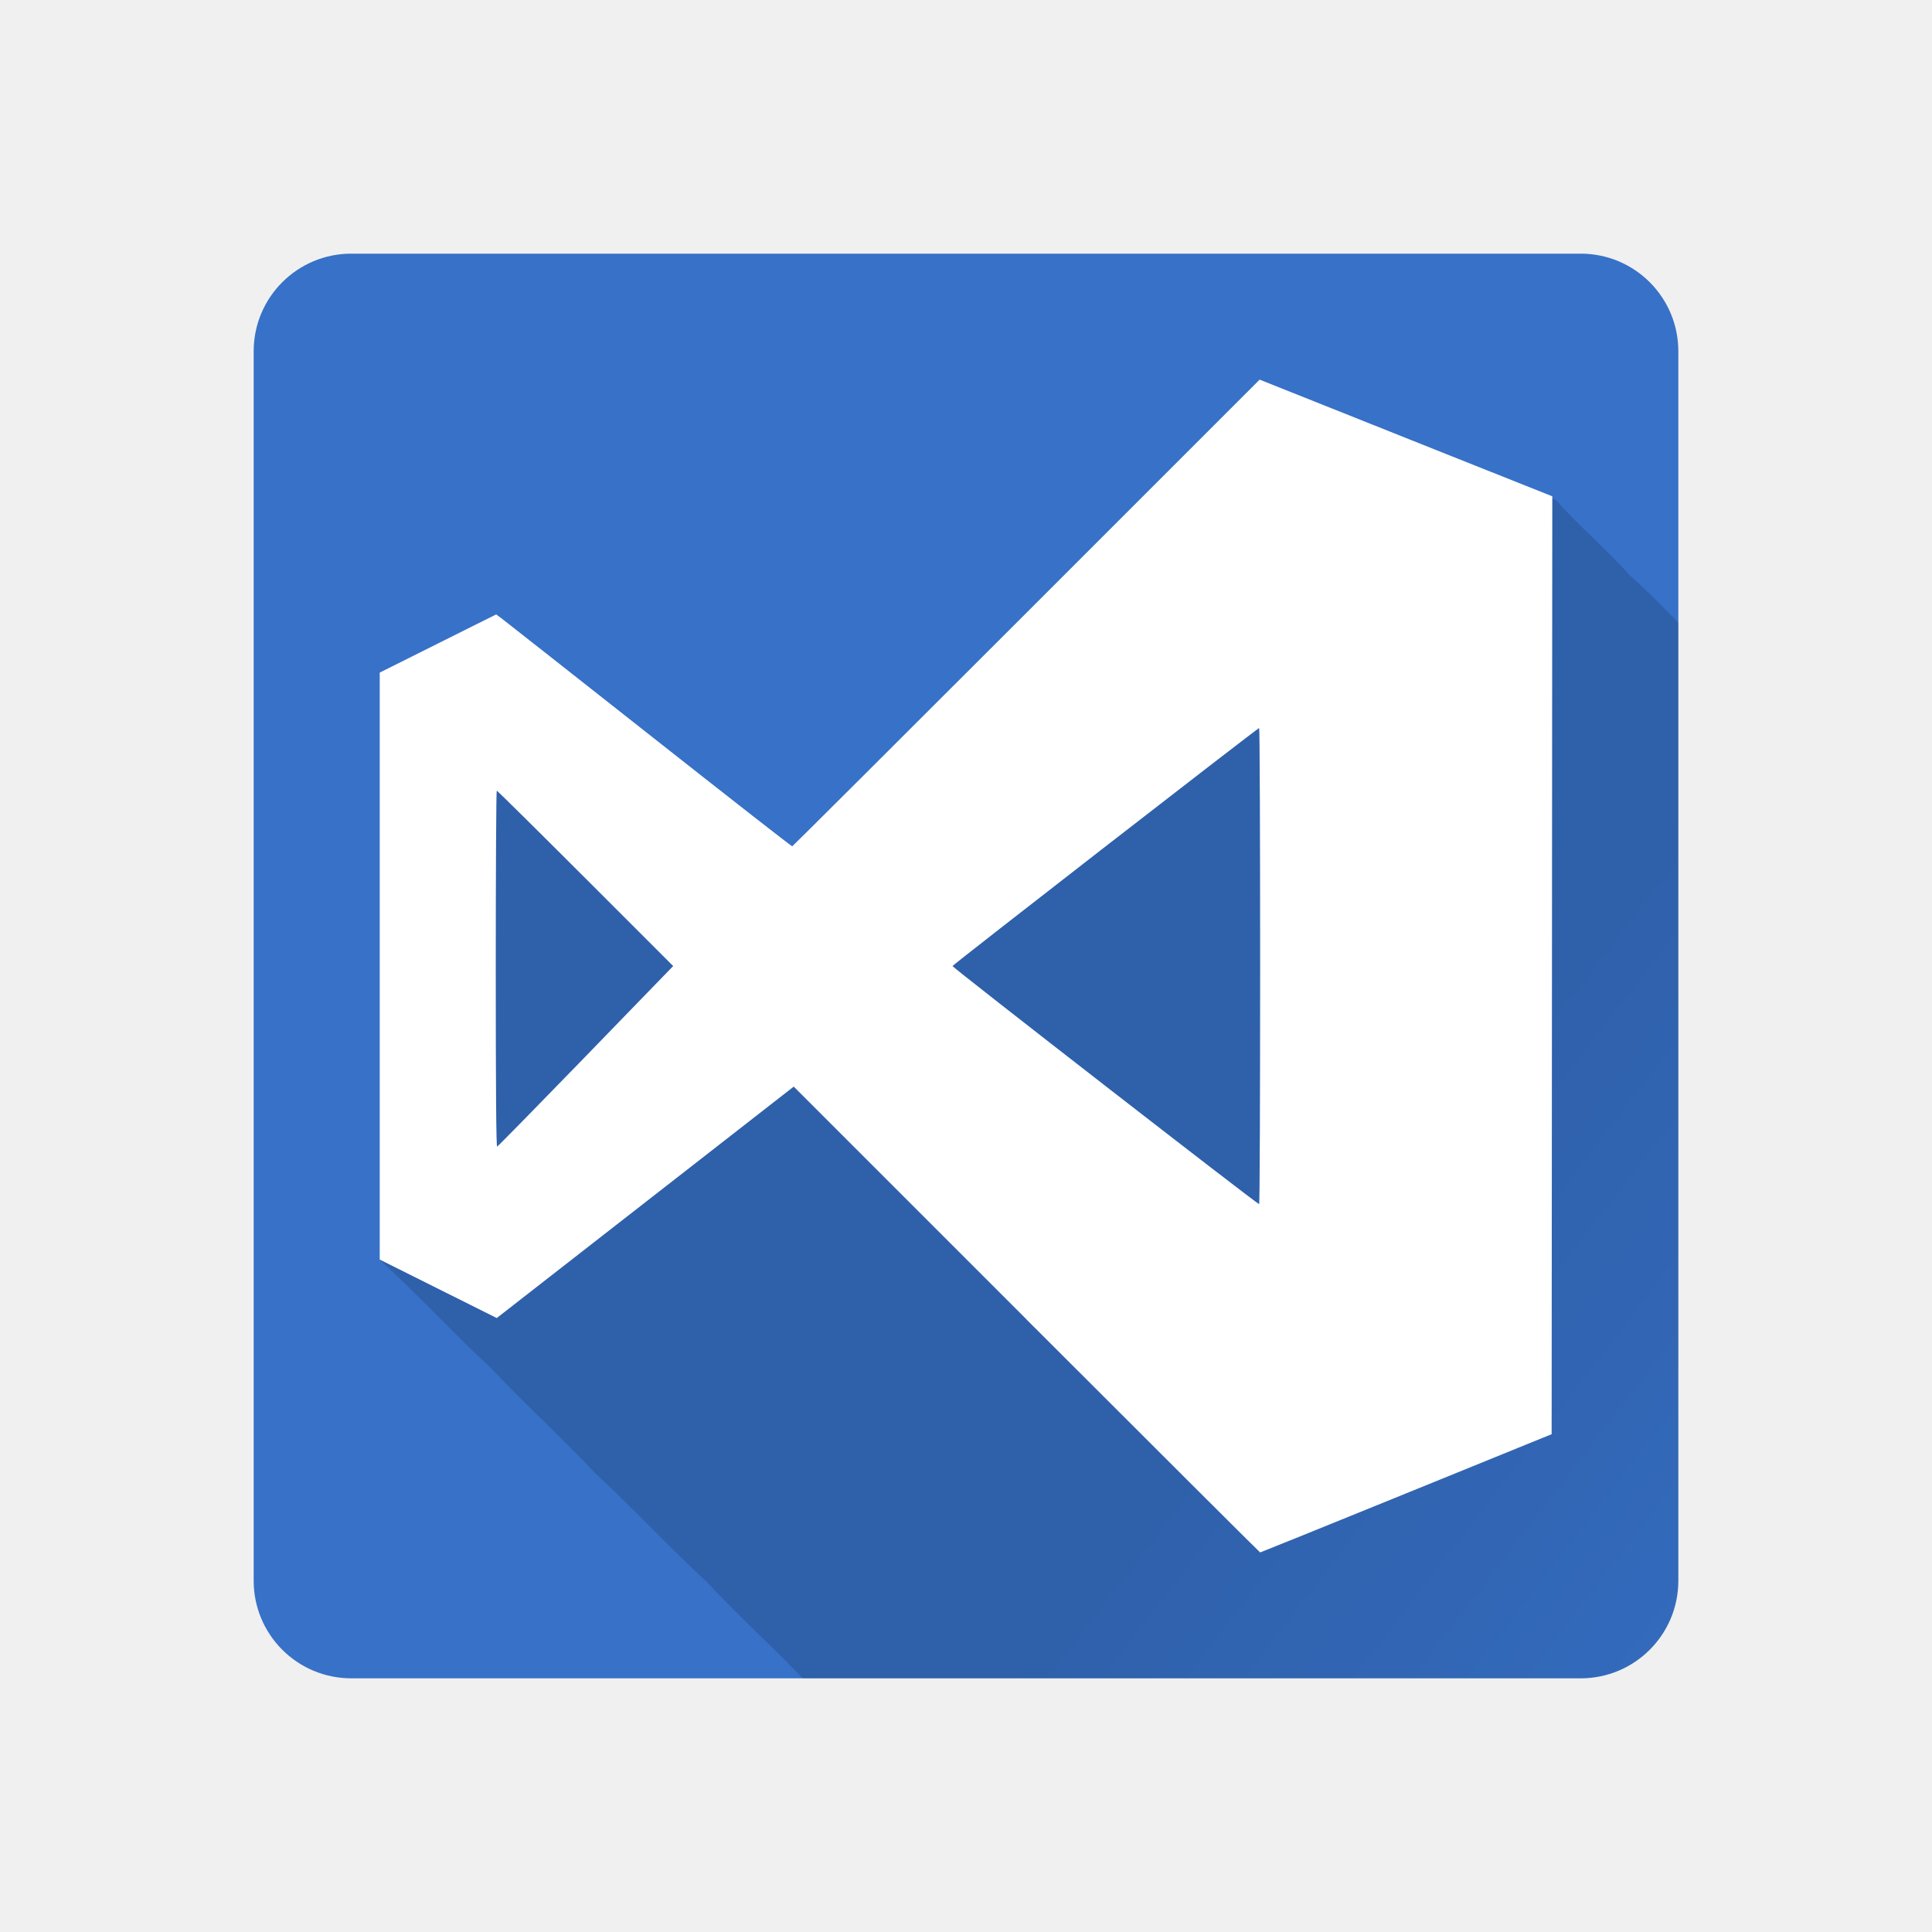
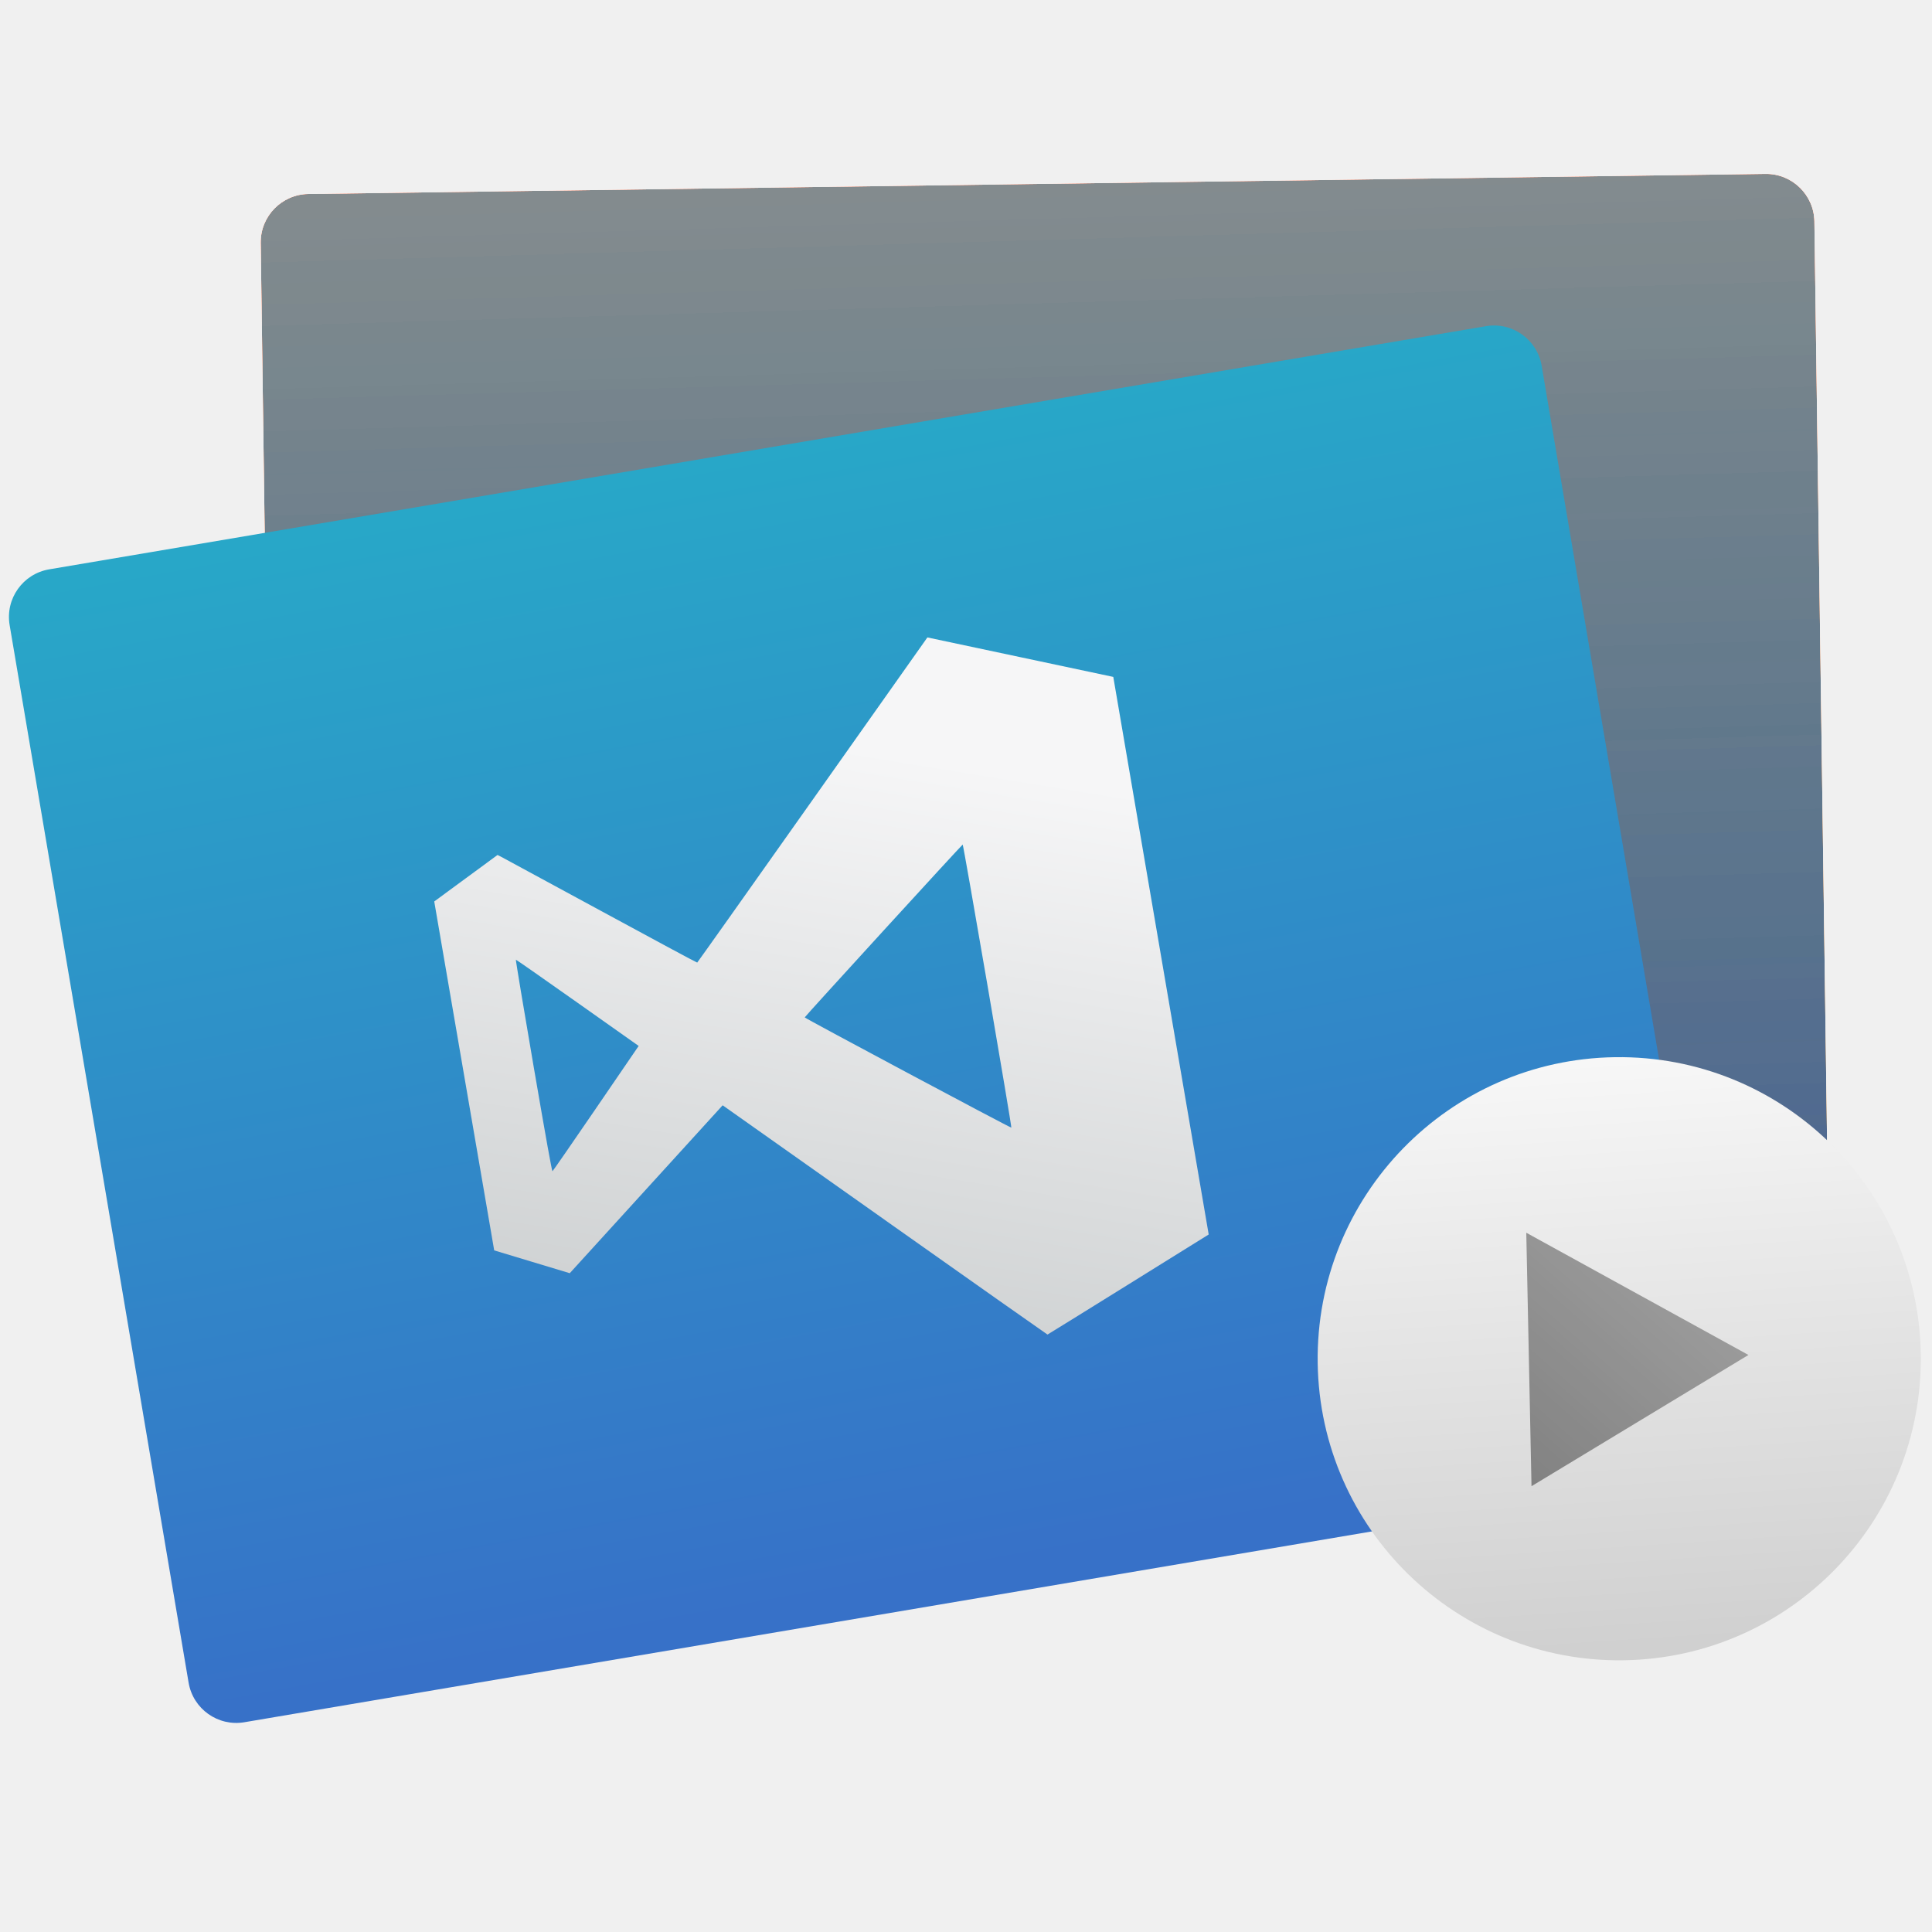
- <svg xmlns="http://www.w3.org/2000/svg" xmlns:xlink="http://www.w3.org/1999/xlink" id="svg8" version="1.1" viewBox="0 0 52.917 52.917" height="200" width="200">
-   <defs id="defs2">
+ <svg xmlns="http://www.w3.org/2000/svg" xmlns:xlink="http://www.w3.org/1999/xlink" width="48px" height="48px" id="svg2985" version="1.1">
+   <defs id="defs2987">
+     <linearGradient id="linearGradient5461">
+       <stop id="stop5463" offset="0" style="stop-color:#cdd0d1;stop-opacity:1" />
+       <stop id="stop5465" offset="1" style="stop-color:#f6f6f7;stop-opacity:1" />
+     </linearGradient>
+     <linearGradient id="linearGradient5358">
+       <stop style="stop-color:#16a085;stop-opacity:1" offset="0" id="stop5360" />
+       <stop style="stop-color:#2dcb72;stop-opacity:1" offset="1" id="stop5362" />
+     </linearGradient>
+     <linearGradient id="linearGradient4853">
+       <stop style="stop-color:#3771c8;stop-opacity:1;" offset="0" id="stop4855" />
+       <stop style="stop-color:#28a7c8;stop-opacity:1;" offset="1" id="stop4857" />
+     </linearGradient>
+     <linearGradient id="linearGradient4303">
+       <stop style="stop-color:#989a9b;stop-opacity:1" offset="0" id="stop4305" />
+       <stop style="stop-color:#f6f6f7;stop-opacity:1" offset="1" id="stop4307" />
+     </linearGradient>
+     <linearGradient xlink:href="#linearGradient4853" id="linearGradient4859" x1="9.531" y1="44.374" x2="9" y2="9" gradientUnits="userSpaceOnUse" gradientTransform="translate(62.56175,-1.723942)" />
+     <clipPath id="clipPath4458-7">
+       <path style="fill:url(#linearGradient3441);fill-opacity:1" id="use4460-2" d="m 69.626,12.145 -0.052,0 c -22.727,-0.292 -46.472,4.077 -46.709,4.122 -2.424,0.451 -4.946,2.974 -5.397,5.397 -0.044,0.237 -4.414,23.983 -4.122,46.71 -0.292,22.777 4.078,46.523 4.122,46.761 0.451,2.423 2.974,4.945 5.398,5.398 0.237,0.044 23.982,4.413 46.709,4.121 22.779,0.292 46.524,-4.077 46.761,-4.121 2.423,-0.452 4.946,-2.976 5.398,-5.399 0.044,-0.236 4.413,-23.981 4.121,-46.709 0.292,-22.777 -4.077,-46.523 -4.121,-46.761 -0.453,-2.423 -2.976,-4.946 -5.398,-5.397 -0.238,-0.045 -23.984,-4.414 -46.71,-4.122 z" />
+     </clipPath>
+     <linearGradient xlink:href="#linearGradient5461" id="linearGradient5459" x1="31.19" y1="56.637" x2="29.945" y2="32.589" gradientUnits="userSpaceOnUse" gradientTransform="translate(-19.52942,0.291484)" />
+     <linearGradient xlink:href="#linearGradient5358" id="linearGradient5475" x1="37.456" y1="27.792" x2="28.533" y2="19.967" gradientUnits="userSpaceOnUse" gradientTransform="translate(-23.02723,19.67517)" />
+     <linearGradient xlink:href="#linearGradient4303" id="linearGradient3441" gradientUnits="userSpaceOnUse" x1="2.353" y1="1044.38" x2="13.377" y2="1044.38" />
+     <linearGradient xlink:href="#linearGradient4853" id="linearGradient3651" gradientUnits="userSpaceOnUse" gradientTransform="translate(62.56175,-1.723942)" x1="9.531" y1="44.374" x2="9" y2="9" />
+     <filter style="color-interpolation-filters:sRGB;" id="filter3653">
+       <feColorMatrix type="hueRotate" values="180" result="fbSourceGraphic" in="SourceGraphic" id="feColorMatrix3655" />
+       <feColorMatrix values="1 0 0 0 0 0 1 0 0 0 0 0 1 0 0 -0.212 -0.715 -0.072 1 0 " in="SourceGraphic" result="result1" id="feColorMatrix3657" />
+       <feColorMatrix type="hueRotate" values="0" id="feColorMatrix3659" />
+       <feColorMatrix values="1 0 0 0 0 0 1 0 0 0 0 0 1 0 0 0 0 0 1 0 " result="result3" id="feColorMatrix3661" />
+       <feComposite in2="result3" result="result6" operator="atop" id="feComposite3663" />
+       <feComposite in2="result6" operator="arithmetic" k2="0.5" k1="0.5" k3="0.5" in="result6" result="result4" id="feComposite3665" />
+       <feBlend in2="fbSourceGraphic" mode="normal" result="result2" in="result4" id="feBlend3667" />
+       <feComposite in2="result2" operator="arithmetic" k2="1" result="result5" id="feComposite3669" />
+       <feComposite in2="SourceGraphic" operator="in" result="result5" id="feComposite3671" />
+     </filter>
+     <filter style="color-interpolation-filters:sRGB;" id="filter3673">
+       <feColorMatrix values="0.21 0.72 0.072 0 0 0.21 0.72 0.072 0 0 0.21 0.72 0.072 0 0 0 0 0 1 0 " id="feColorMatrix3675" />
+     </filter>
+     <linearGradient xlink:href="#linearGradient6056" id="linearGradient6058" x1="45.323" y1="22.803" x2="63.683" y2="36.947" gradientUnits="userSpaceOnUse" />
    <linearGradient id="linearGradient6056">
      <stop style="stop-color:#000000;stop-opacity:1;" offset="0" id="stop6052" />
      <stop style="stop-color:#000000;stop-opacity:0;" offset="1" id="stop6054" />
    </linearGradient>
-     <linearGradient xlink:href="#linearGradient6056" id="linearGradient6058" x1="45.323" y1="22.803" x2="63.683" y2="36.947" gradientUnits="userSpaceOnUse" />
-     <clipPath clipPathUnits="userSpaceOnUse" id="clipPath6121">
-       <rect id="rect6123" width="147.482" height="147.482" x="26.259" y="26.259" style="display:inline;fill:#5fbcd3;stroke:#4bbbdb;stroke-width:0.99;stroke-opacity:0" rx="10.102" ry="10.102" />
+     <clipPath clipPathUnits="userSpaceOnUse" id="clipPath6129">
+       <rect id="rect6131" width="39.021" height="39.021" x="6.948" y="6.948" style="fill:#5fbcd3;stroke:#4bbbdb;stroke-width:0.262;stroke-opacity:0;display:inline" rx="2.673" ry="2.673" />
    </clipPath>
    <clipPath clipPathUnits="userSpaceOnUse" id="clipPath6125">
-       <rect id="rect6127" width="39.021" height="39.021" x="6.948" y="6.948" style="display:inline;fill:#5fbcd3;stroke:#4bbbdb;stroke-width:0.262;stroke-opacity:0" rx="2.673" ry="2.673" />
+       <rect id="rect6127" width="39.021" height="39.021" x="6.948" y="6.948" style="fill:#5fbcd3;stroke:#4bbbdb;stroke-width:0.262;stroke-opacity:0;display:inline" rx="2.673" ry="2.673" />
    </clipPath>
-     <clipPath clipPathUnits="userSpaceOnUse" id="clipPath6129">
-       <rect id="rect6131" width="39.021" height="39.021" x="6.948" y="6.948" style="display:inline;fill:#5fbcd3;stroke:#4bbbdb;stroke-width:0.262;stroke-opacity:0" rx="2.673" ry="2.673" />
-     </clipPath>
+     <linearGradient y2="36.947" x2="63.683" y1="22.803" x1="45.323" gradientUnits="userSpaceOnUse" id="linearGradient3785" xlink:href="#linearGradient6056" />
+     <linearGradient xlink:href="#linearGradient6056" id="linearGradient3833" gradientUnits="userSpaceOnUse" x1="45.323" y1="22.803" x2="63.683" y2="36.947" />
+     <linearGradient xlink:href="#linearGradient6056" id="linearGradient3837" gradientUnits="userSpaceOnUse" x1="45.323" y1="22.803" x2="47.023" y2="24.813" />
+     <linearGradient xlink:href="#linearGradient5461" id="linearGradient3864" x1="20.489" y1="40.736" x2="29.534" y2="14.445" gradientUnits="userSpaceOnUse" />
  </defs>
-   <g transform="translate(0,-244.0833)" id="layer1" style="display:inline">
-     <rect ry="2.673" rx="2.673" style="fill:#3771c8;stroke:#4bbbdb;stroke-width:0.262;stroke-opacity:0" y="251.031" x="6.948" height="39.021" width="39.021" id="rect16" />
-   </g>
-   <g id="layer2">
-     <path style="fill:url(#linearGradient6058);stroke-width:0.037;fill-opacity:1;opacity:0.15" d="m 34.501,10.398 c -4.267,4.262 -8.521,8.535 -12.802,12.783 -2.725,-2.089 -5.396,-4.249 -8.11,-6.353 -1.063,0.532 -2.126,1.063 -3.189,1.594 0,5.359 0,10.718 0,16.078 1.055,0.969 1.999,2.006 3.054,2.975 0.91,0.98 1.934,1.89 2.843,2.87 1.055,0.969 1.999,2.006 3.054,2.975 0.91,0.98 1.933,1.89 2.843,2.87 1.056,0.968 1.999,2.006 3.054,2.975 0.91,0.98 1.933,1.89 2.843,2.87 1.056,0.968 1.998,2.006 3.054,2.974 0.805,0.94 2.453,1.359 3.627,2.071 2.693,-2.099 5.387,-4.198 8.08,-6.298 4.276,4.24 8.554,8.477 12.83,12.717 2.665,-1.071 5.322,-2.159 7.983,-3.239 0.006,-8.562 0.012,-17.125 0.018,-25.687 -0.781,-0.68 -1.43,-1.449 -2.211,-2.129 -0.623,-0.712 -1.378,-1.334 -2.001,-2.045 -0.781,-0.68 -1.43,-1.449 -2.211,-2.129 -0.623,-0.712 -1.378,-1.334 -2.001,-2.046 -0.782,-0.68 -1.43,-1.449 -2.211,-2.129 -0.623,-0.711 -1.378,-1.333 -2.001,-2.045 -0.781,-0.68 -1.431,-1.449 -2.212,-2.129 -0.623,-0.712 -1.377,-1.334 -2,-2.045 -0.781,-0.68 -1.431,-1.45 -2.212,-2.13 -0.623,-0.711 -1.378,-1.334 -2.001,-2.045 -2.585,-1.175 -5.442,-2.191 -8.12,-3.3 z" id="path5221" clip-path="url(#clipPath6129)" />
-     <path id="path872" d="m 28.118,36.14 -6.378,-6.378 -2.847,2.219 c -1.566,1.22 -3.396,2.647 -4.067,3.169 l -1.22,0.951 -1.603,-0.801 -1.603,-0.801 V 26.461 18.422 l 1.595,-0.797 1.595,-0.797 0.139,0.103 c 0.077,0.057 1.895,1.488 4.041,3.18 2.146,1.693 3.914,3.074 3.929,3.069 0.015,-0.005 2.902,-2.882 6.415,-6.395 l 6.387,-6.387 4.008,1.598 4.008,1.598 -0.009,12.844 -0.009,12.844 -3.983,1.62 c -2.19,0.891 -3.991,1.619 -4.001,1.619 -0.01,-2.76e-4 -2.889,-2.871 -6.397,-6.379 z m 6.397,-9.68 c 0,-3.587 -0.012,-6.521 -0.027,-6.52 -0.044,0.004 -8.387,6.48 -8.399,6.52 -0.01,0.035 8.343,6.521 8.399,6.522 0.015,1.37e-4 0.027,-2.935 0.027,-6.522 z m -18.468,2.466 2.391,-2.466 -2.402,-2.402 c -1.321,-1.321 -2.414,-2.402 -2.43,-2.402 -0.015,0 -0.027,2.196 -0.027,4.881 0,3.4 0.012,4.877 0.038,4.868 0.021,-0.007 1.114,-1.122 2.43,-2.478 z" style="fill:#ffffff;stroke-width:0.037" clip-path="url(#clipPath6125)" />
-     <path id="path858" d="" style="fill:#1c2422;fill-opacity:0;stroke:#4bbbdb;stroke-width:2.02;stroke-opacity:0" transform="scale(0.2645833)" clip-path="url(#clipPath6121)" />
+   <g id="layer1">
+     <g id="g5481" transform="matrix(0.7776181,-0.01071721,0.01071721,0.7776181,30.94646,-1.678727)">
+       <g transform="matrix(0.9857059,-0.1684751,0.1684751,0.9857059,-48.69908,-8.982757)" id="g5405">
+         <g id="g5366" transform="matrix(1.096206,0,0,1.096206,0.5127935,-1.987988)" />
+       </g>
+       <g id="g4520" transform="matrix(1.029185,0,0,1.029185,0.5150786,-1.680431)">
+         <g id="g4942" transform="translate(-79.13789,2.18613)" style="filter:url(#filter3653)">
+           <rect ry="1.5" y="7.164" x="47.936" height="36.296" width="48.232" id="rect4851" style="opacity:1;fill:url(#linearGradient4859);fill-opacity:1;stroke:none;stroke-width:1.5;stroke-linecap:round;stroke-linejoin:round;stroke-miterlimit:4;stroke-dasharray:none;stroke-opacity:1" />
+         </g>
+         <g id="g4942-8" transform="matrix(0.9881863,-0.1532578,0.1532578,0.9881863,-87.85613,21.38623)">
+           <rect ry="1.5" y="7.164" x="47.936" height="36.296" width="48.232" id="rect4851-2" style="opacity:1;fill:url(#linearGradient3651);fill-opacity:1;stroke:none;stroke-width:1.5;stroke-linecap:round;stroke-linejoin:round;stroke-miterlimit:4;stroke-dasharray:none;stroke-opacity:1" />
+           <path transform="matrix(0.6835626,-0.00172548,0.00172548,0.6835626,52.35913,6.748591)" id="path872" d="m 28.118,36.14 -6.378,-6.378 -2.847,2.219 c -1.566,1.22 -3.396,2.647 -4.067,3.169 l -1.22,0.951 -1.603,-0.801 -1.603,-0.801 V 26.461 18.422 l 1.595,-0.797 1.595,-0.797 0.139,0.103 c 0.077,0.057 1.895,1.488 4.041,3.18 2.146,1.693 3.914,3.074 3.929,3.069 0.015,-0.005 2.902,-2.882 6.415,-6.395 l 6.387,-6.387 4.008,1.598 4.008,1.598 -0.009,12.844 -0.009,12.844 -3.983,1.62 c -2.19,0.891 -3.991,1.619 -4.001,1.619 -0.01,-2.76e-4 -2.889,-2.871 -6.397,-6.379 z m 6.397,-9.68 c 0,-3.587 -0.012,-6.521 -0.027,-6.52 -0.044,0.004 -8.387,6.48 -8.399,6.52 -0.01,0.035 8.343,6.521 8.399,6.522 0.015,1.37e-4 0.027,-2.935 0.027,-6.522 z m -18.468,2.466 2.391,-2.466 -2.402,-2.402 c -1.321,-1.321 -2.414,-2.402 -2.43,-2.402 -0.015,0 -0.027,2.196 -0.027,4.881 0,3.4 0.012,4.877 0.038,4.868 0.021,-0.007 1.114,-1.122 2.43,-2.478 z" style="fill:url(#linearGradient3864);fill-opacity:1;stroke-width:0.037" clip-path="url(#clipPath6125)" />
+         </g>
+         <g id="g5477" transform="matrix(0.7580545,0,0,0.7580545,2.008248,11.85607)" style="filter:url(#filter3673)">
+           <circle r="12.349" cy="45.123" cx="11.184" id="path5451" style="opacity:1;fill:url(#linearGradient5459);fill-opacity:1;stroke:none;stroke-width:0.303;stroke-linecap:round;stroke-linejoin:round;stroke-miterlimit:4;stroke-dasharray:none;stroke-opacity:1" />
+           <path transform="matrix(-0.01774298,1.163168,-1.163168,-0.01774298,62.76023,34.34958)" d="M 14.428,47.271 5.506,47.468 9.797,39.642 Z" id="path5467" style="opacity:1;fill:url(#linearGradient5475);fill-opacity:1;stroke:none;stroke-width:0.3;stroke-linecap:round;stroke-linejoin:round;stroke-miterlimit:4;stroke-dasharray:none;stroke-opacity:1" />
+         </g>
+       </g>
+     </g>
  </g>
</svg>
